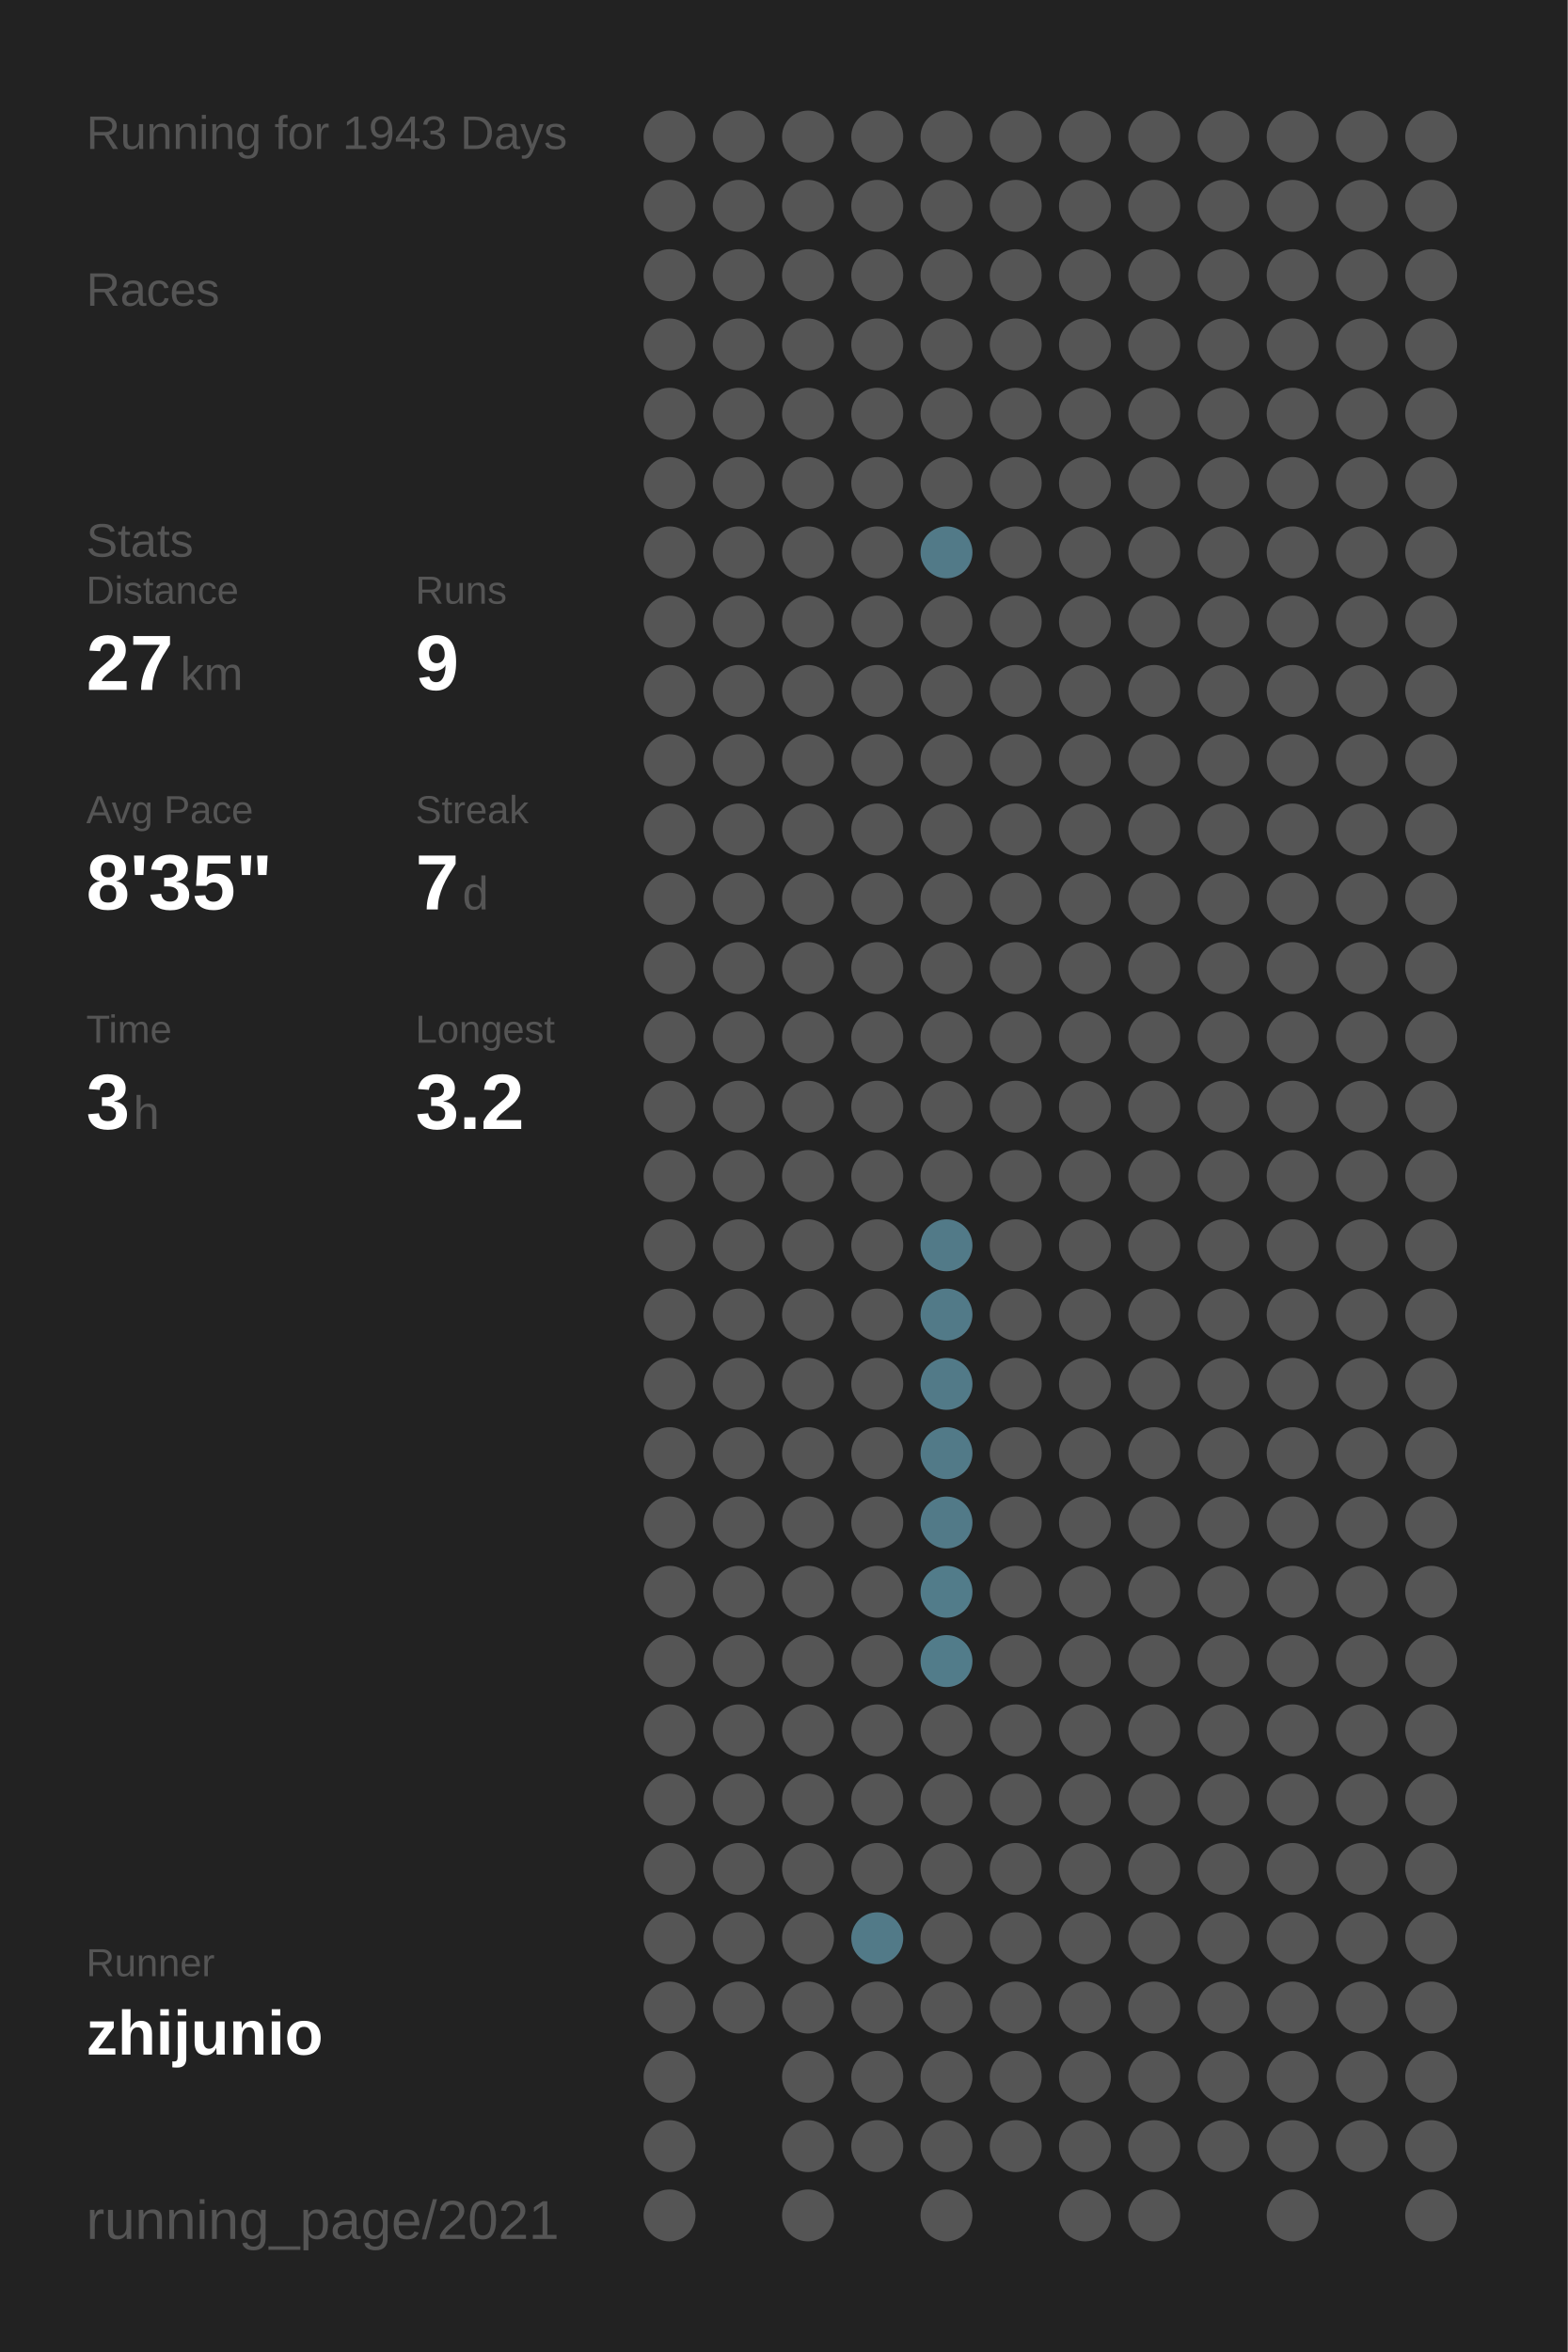
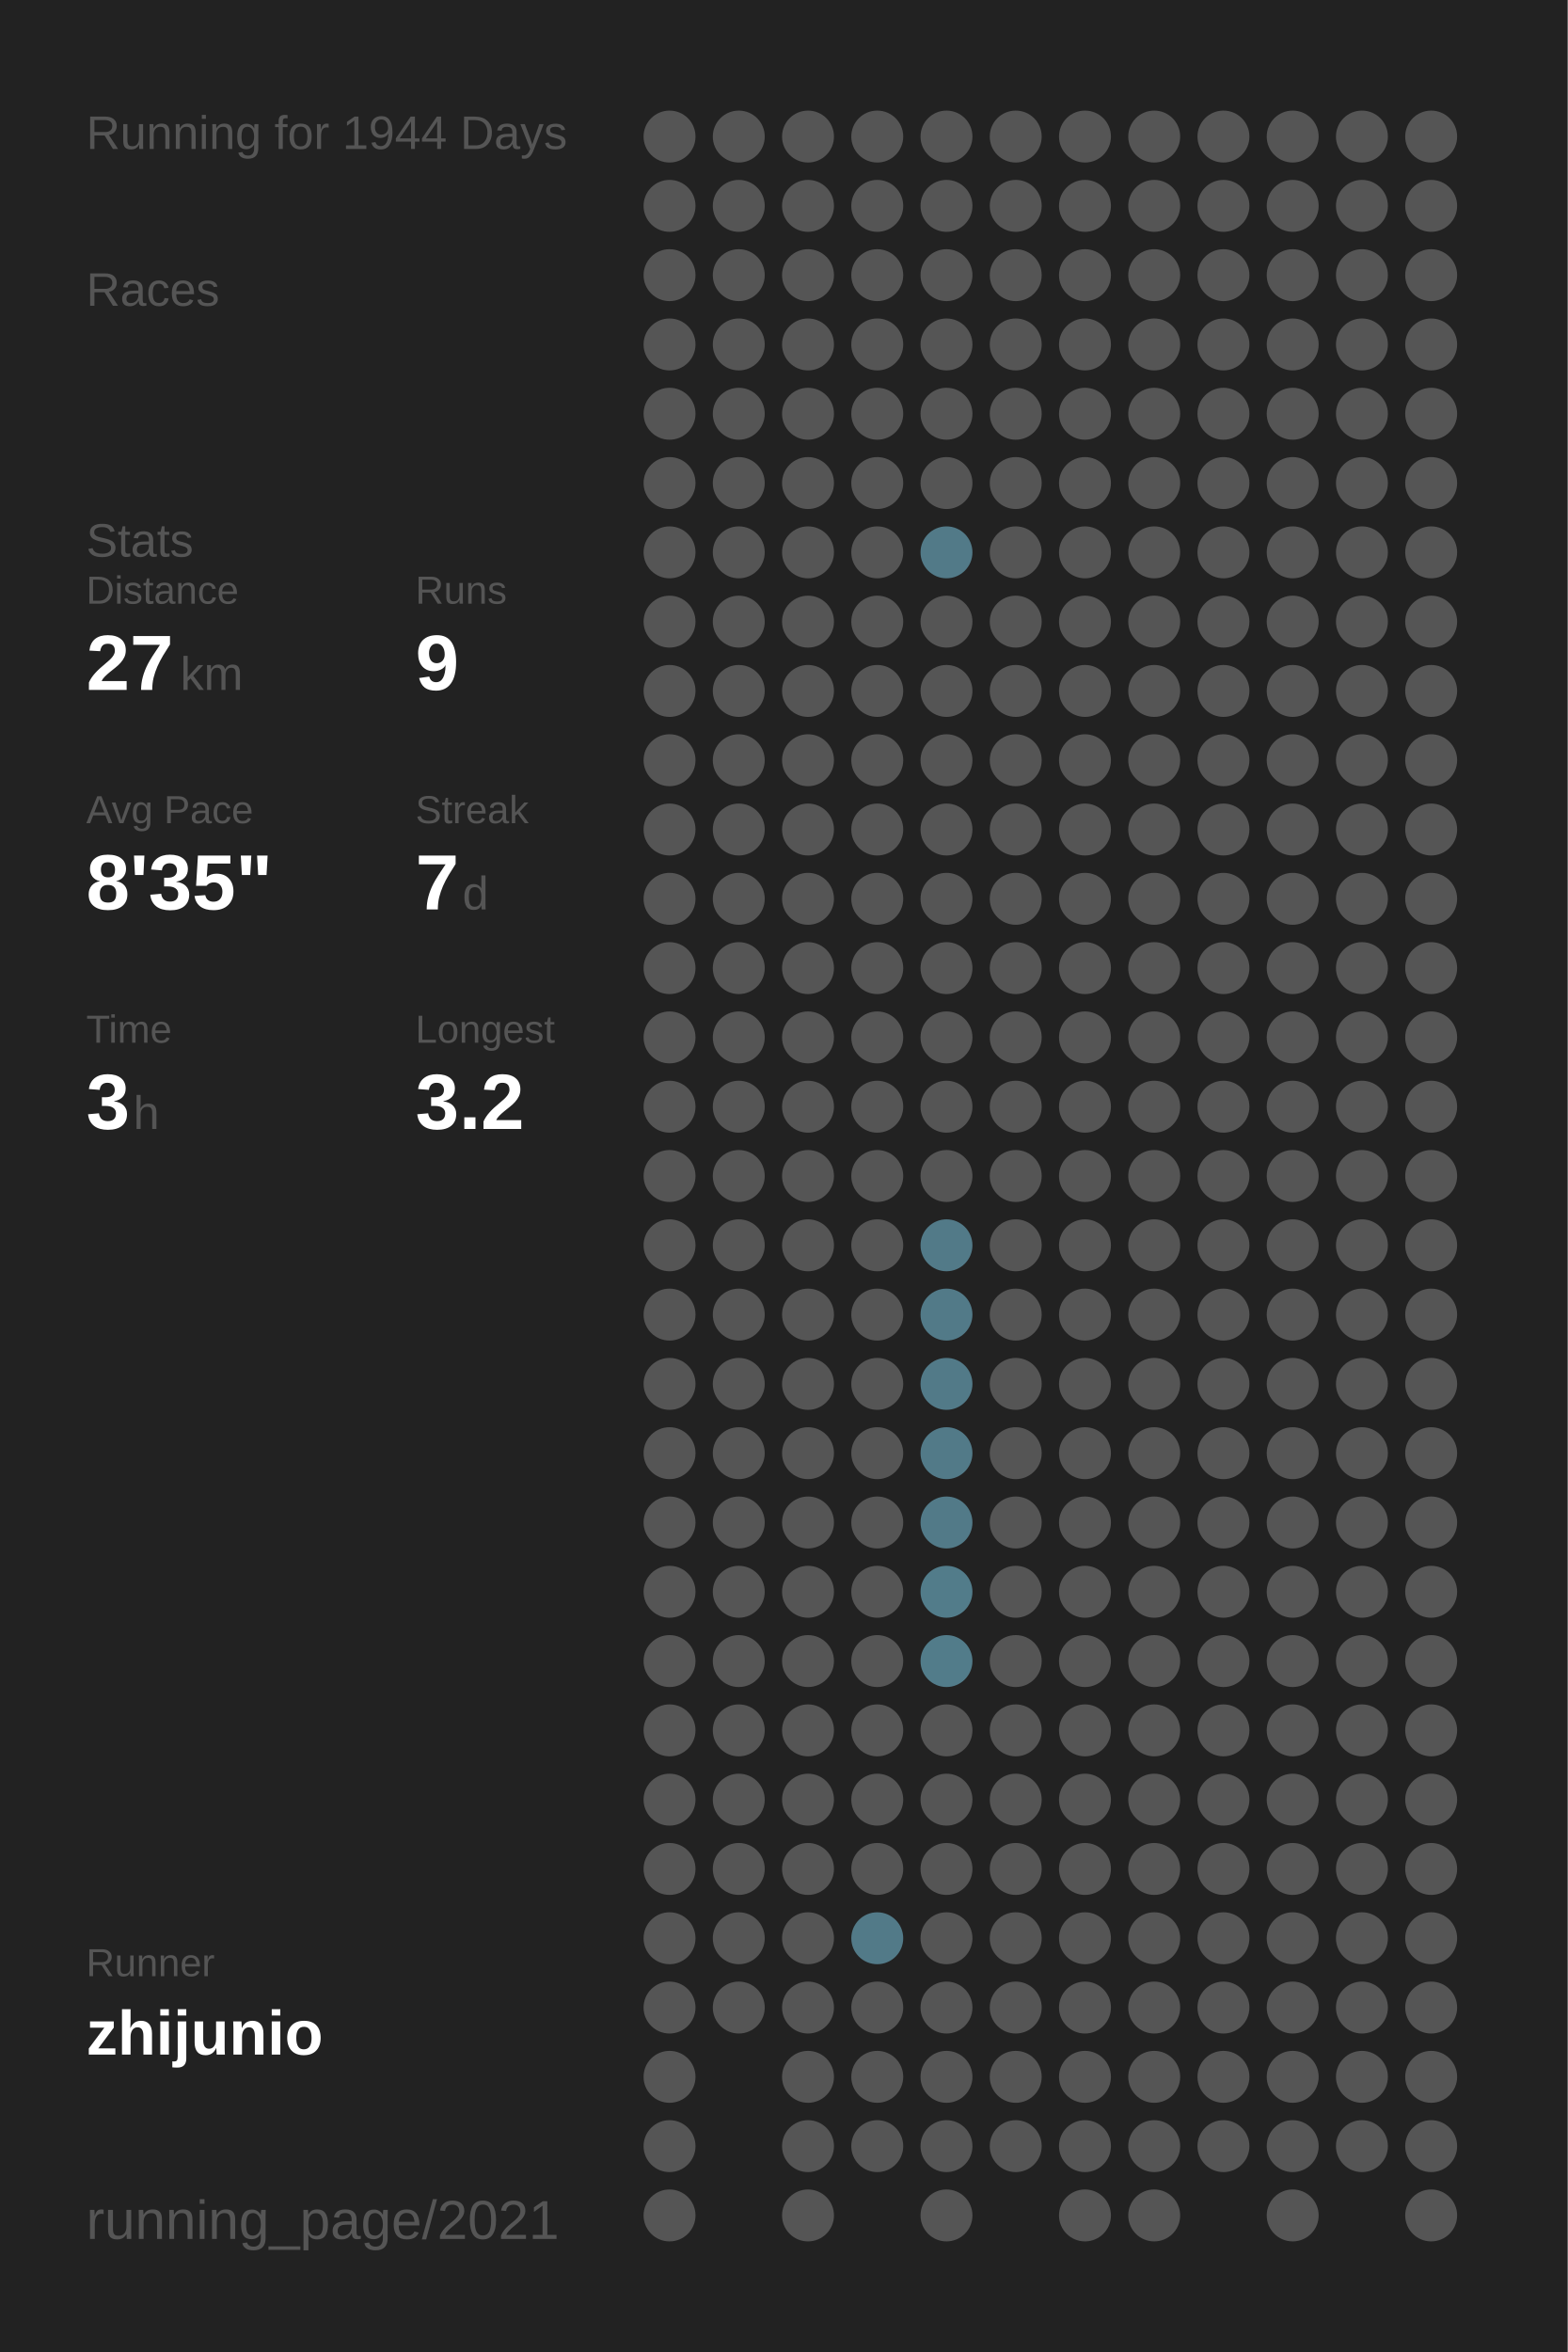
<svg xmlns="http://www.w3.org/2000/svg" baseProfile="full" height="300mm" version="1.1" viewBox="0,0,200,300" width="200mm">
  <defs />
  <rect fill="#222222" height="300" width="200" x="0" y="0" />
-   <text fill="#555555" style="font-size:6px; font-family:Arial;" x="11" y="19">Running for 1943 Days</text>
+   <text fill="#555555" style="font-size:6px; font-family:Arial;" x="11" y="19">Running for 1944 Days</text>
  <text fill="#555555" style="font-size:6px; font-family:Arial;" x="11" y="39">Races</text>
  <text fill="#555555" style="font-size:6px; font-family:Arial;" x="11" y="71">Stats</text>
  <text fill="#555555" style="font-size:5px; font-family:Arial;" x="11" y="77">Distance</text>
  <text fill="#FFFFFF" style="font-size:10px; font-family:Arial; font-weight:bold;" x="11" y="88">27</text>
  <text fill="#555555" style="font-size:6px; font-family:Arial;" x="23" y="88">km</text>
  <text fill="#555555" style="font-size:5px; font-family:Arial;" x="53" y="77">Runs</text>
  <text fill="#FFFFFF" style="font-size:10px; font-family:Arial; font-weight:bold;" x="53" y="88">9</text>
  <text fill="#555555" style="font-size:5px; font-family:Arial;" x="11" y="105">Avg Pace</text>
  <text fill="#FFFFFF" style="font-size:10px; font-family:Arial; font-weight:bold;" x="11" y="116">8'35"</text>
  <text fill="#555555" style="font-size:5px; font-family:Arial;" x="53" y="105">Streak</text>
  <text fill="#FFFFFF" style="font-size:10px; font-family:Arial; font-weight:bold;" x="53" y="116">7</text>
  <text fill="#555555" style="font-size:6px; font-family:Arial;" x="59" y="116">d</text>
  <text fill="#555555" style="font-size:5px; font-family:Arial;" x="11" y="133">Time</text>
  <text fill="#FFFFFF" style="font-size:10px; font-family:Arial; font-weight:bold;" x="11" y="144">3</text>
  <text fill="#555555" style="font-size:6px; font-family:Arial;" x="17" y="144">h</text>
  <text fill="#555555" style="font-size:5px; font-family:Arial;" x="53" y="133">Longest</text>
  <text fill="#FFFFFF" style="font-size:10px; font-family:Arial; font-weight:bold;" x="53" y="144">3.2</text>
  <text fill="#555555" style="font-size:5px; font-family:Arial;" x="11" y="252.065">Runner</text>
  <text fill="#FFFFFF" style="font-size:8px; font-family:Arial; font-weight:bold;" x="11" y="262.065">zhijunio</text>
  <text fill="#555555" style="font-size:7px; font-family:Arial;" x="11" y="285.581">running_page/2021</text>
  <circle cx="85.417" cy="17.419" fill="#555555" r="3.312" />
  <circle cx="85.417" cy="26.258" fill="#555555" r="3.312" />
  <circle cx="85.417" cy="35.097" fill="#555555" r="3.312" />
  <circle cx="85.417" cy="43.935" fill="#555555" r="3.312" />
  <circle cx="85.417" cy="52.774" fill="#555555" r="3.312" />
  <circle cx="85.417" cy="61.613" fill="#555555" r="3.312" />
  <circle cx="85.417" cy="70.452" fill="#555555" r="3.312" />
  <circle cx="85.417" cy="79.29" fill="#555555" r="3.312" />
  <circle cx="85.417" cy="88.129" fill="#555555" r="3.312" />
  <circle cx="85.417" cy="96.968" fill="#555555" r="3.312" />
  <circle cx="85.417" cy="105.806" fill="#555555" r="3.312" />
  <circle cx="85.417" cy="114.645" fill="#555555" r="3.312" />
  <circle cx="85.417" cy="123.484" fill="#555555" r="3.312" />
  <circle cx="85.417" cy="132.323" fill="#555555" r="3.312" />
  <circle cx="85.417" cy="141.161" fill="#555555" r="3.312" />
  <circle cx="85.417" cy="150" fill="#555555" r="3.312" />
  <circle cx="85.417" cy="158.839" fill="#555555" r="3.312" />
  <circle cx="85.417" cy="167.677" fill="#555555" r="3.312" />
  <circle cx="85.417" cy="176.516" fill="#555555" r="3.312" />
  <circle cx="85.417" cy="185.355" fill="#555555" r="3.312" />
  <circle cx="85.417" cy="194.194" fill="#555555" r="3.312" />
  <circle cx="85.417" cy="203.032" fill="#555555" r="3.312" />
  <circle cx="85.417" cy="211.871" fill="#555555" r="3.312" />
  <circle cx="85.417" cy="220.71" fill="#555555" r="3.312" />
  <circle cx="85.417" cy="229.548" fill="#555555" r="3.312" />
  <circle cx="85.417" cy="238.387" fill="#555555" r="3.312" />
  <circle cx="85.417" cy="247.226" fill="#555555" r="3.312" />
  <circle cx="85.417" cy="256.065" fill="#555555" r="3.312" />
  <circle cx="85.417" cy="264.903" fill="#555555" r="3.312" />
  <circle cx="85.417" cy="273.742" fill="#555555" r="3.312" />
  <circle cx="85.417" cy="282.581" fill="#555555" r="3.312" />
  <circle cx="94.25" cy="17.419" fill="#555555" r="3.312" />
  <circle cx="94.25" cy="26.258" fill="#555555" r="3.312" />
  <circle cx="94.25" cy="35.097" fill="#555555" r="3.312" />
  <circle cx="94.25" cy="43.935" fill="#555555" r="3.312" />
  <circle cx="94.25" cy="52.774" fill="#555555" r="3.312" />
  <circle cx="94.25" cy="61.613" fill="#555555" r="3.312" />
  <circle cx="94.25" cy="70.452" fill="#555555" r="3.312" />
  <circle cx="94.25" cy="79.29" fill="#555555" r="3.312" />
  <circle cx="94.25" cy="88.129" fill="#555555" r="3.312" />
  <circle cx="94.25" cy="96.968" fill="#555555" r="3.312" />
  <circle cx="94.25" cy="105.806" fill="#555555" r="3.312" />
  <circle cx="94.25" cy="114.645" fill="#555555" r="3.312" />
  <circle cx="94.25" cy="123.484" fill="#555555" r="3.312" />
  <circle cx="94.25" cy="132.323" fill="#555555" r="3.312" />
  <circle cx="94.25" cy="141.161" fill="#555555" r="3.312" />
  <circle cx="94.25" cy="150" fill="#555555" r="3.312" />
  <circle cx="94.25" cy="158.839" fill="#555555" r="3.312" />
  <circle cx="94.25" cy="167.677" fill="#555555" r="3.312" />
  <circle cx="94.25" cy="176.516" fill="#555555" r="3.312" />
  <circle cx="94.25" cy="185.355" fill="#555555" r="3.312" />
  <circle cx="94.25" cy="194.194" fill="#555555" r="3.312" />
  <circle cx="94.25" cy="203.032" fill="#555555" r="3.312" />
  <circle cx="94.25" cy="211.871" fill="#555555" r="3.312" />
  <circle cx="94.25" cy="220.71" fill="#555555" r="3.312" />
  <circle cx="94.25" cy="229.548" fill="#555555" r="3.312" />
  <circle cx="94.25" cy="238.387" fill="#555555" r="3.312" />
  <circle cx="94.25" cy="247.226" fill="#555555" r="3.312" />
  <circle cx="94.25" cy="256.065" fill="#555555" r="3.312" />
  <circle cx="103.083" cy="17.419" fill="#555555" r="3.312" />
  <circle cx="103.083" cy="26.258" fill="#555555" r="3.312" />
  <circle cx="103.083" cy="35.097" fill="#555555" r="3.312" />
  <circle cx="103.083" cy="43.935" fill="#555555" r="3.312" />
  <circle cx="103.083" cy="52.774" fill="#555555" r="3.312" />
  <circle cx="103.083" cy="61.613" fill="#555555" r="3.312" />
  <circle cx="103.083" cy="70.452" fill="#555555" r="3.312" />
  <circle cx="103.083" cy="79.29" fill="#555555" r="3.312" />
  <circle cx="103.083" cy="88.129" fill="#555555" r="3.312" />
  <circle cx="103.083" cy="96.968" fill="#555555" r="3.312" />
  <circle cx="103.083" cy="105.806" fill="#555555" r="3.312" />
  <circle cx="103.083" cy="114.645" fill="#555555" r="3.312" />
  <circle cx="103.083" cy="123.484" fill="#555555" r="3.312" />
  <circle cx="103.083" cy="132.323" fill="#555555" r="3.312" />
  <circle cx="103.083" cy="141.161" fill="#555555" r="3.312" />
  <circle cx="103.083" cy="150" fill="#555555" r="3.312" />
  <circle cx="103.083" cy="158.839" fill="#555555" r="3.312" />
  <circle cx="103.083" cy="167.677" fill="#555555" r="3.312" />
  <circle cx="103.083" cy="176.516" fill="#555555" r="3.312" />
  <circle cx="103.083" cy="185.355" fill="#555555" r="3.312" />
  <circle cx="103.083" cy="194.194" fill="#555555" r="3.312" />
  <circle cx="103.083" cy="203.032" fill="#555555" r="3.312" />
  <circle cx="103.083" cy="211.871" fill="#555555" r="3.312" />
  <circle cx="103.083" cy="220.71" fill="#555555" r="3.312" />
  <circle cx="103.083" cy="229.548" fill="#555555" r="3.312" />
  <circle cx="103.083" cy="238.387" fill="#555555" r="3.312" />
  <circle cx="103.083" cy="247.226" fill="#555555" r="3.312" />
  <circle cx="103.083" cy="256.065" fill="#555555" r="3.312" />
  <circle cx="103.083" cy="264.903" fill="#555555" r="3.312" />
  <circle cx="103.083" cy="273.742" fill="#555555" r="3.312" />
  <circle cx="103.083" cy="282.581" fill="#555555" r="3.312" />
  <circle cx="111.917" cy="17.419" fill="#555555" r="3.312" />
  <circle cx="111.917" cy="26.258" fill="#555555" r="3.312" />
  <circle cx="111.917" cy="35.097" fill="#555555" r="3.312" />
  <circle cx="111.917" cy="43.935" fill="#555555" r="3.312" />
  <circle cx="111.917" cy="52.774" fill="#555555" r="3.312" />
  <circle cx="111.917" cy="61.613" fill="#555555" r="3.312" />
  <circle cx="111.917" cy="70.452" fill="#555555" r="3.312" />
  <circle cx="111.917" cy="79.29" fill="#555555" r="3.312" />
  <circle cx="111.917" cy="88.129" fill="#555555" r="3.312" />
  <circle cx="111.917" cy="96.968" fill="#555555" r="3.312" />
  <circle cx="111.917" cy="105.806" fill="#555555" r="3.312" />
  <circle cx="111.917" cy="114.645" fill="#555555" r="3.312" />
  <circle cx="111.917" cy="123.484" fill="#555555" r="3.312" />
  <circle cx="111.917" cy="132.323" fill="#555555" r="3.312" />
  <circle cx="111.917" cy="141.161" fill="#555555" r="3.312" />
  <circle cx="111.917" cy="150" fill="#555555" r="3.312" />
  <circle cx="111.917" cy="158.839" fill="#555555" r="3.312" />
  <circle cx="111.917" cy="167.677" fill="#555555" r="3.312" />
  <circle cx="111.917" cy="176.516" fill="#555555" r="3.312" />
  <circle cx="111.917" cy="185.355" fill="#555555" r="3.312" />
  <circle cx="111.917" cy="194.194" fill="#555555" r="3.312" />
  <circle cx="111.917" cy="203.032" fill="#555555" r="3.312" />
  <circle cx="111.917" cy="211.871" fill="#555555" r="3.312" />
  <circle cx="111.917" cy="220.71" fill="#555555" r="3.312" />
  <circle cx="111.917" cy="229.548" fill="#555555" r="3.312" />
  <circle cx="111.917" cy="238.387" fill="#555555" r="3.312" />
  <circle cx="111.917" cy="247.226" fill="#527a88" r="3.312" />
  <circle cx="111.917" cy="256.065" fill="#555555" r="3.312" />
  <circle cx="111.917" cy="264.903" fill="#555555" r="3.312" />
  <circle cx="111.917" cy="273.742" fill="#555555" r="3.312" />
  <circle cx="120.75" cy="17.419" fill="#555555" r="3.312" />
  <circle cx="120.75" cy="26.258" fill="#555555" r="3.312" />
  <circle cx="120.75" cy="35.097" fill="#555555" r="3.312" />
  <circle cx="120.75" cy="43.935" fill="#555555" r="3.312" />
  <circle cx="120.75" cy="52.774" fill="#555555" r="3.312" />
  <circle cx="120.75" cy="61.613" fill="#555555" r="3.312" />
  <circle cx="120.75" cy="70.452" fill="#527a88" r="3.312" />
  <circle cx="120.75" cy="79.29" fill="#555555" r="3.312" />
  <circle cx="120.75" cy="88.129" fill="#555555" r="3.312" />
  <circle cx="120.75" cy="96.968" fill="#555555" r="3.312" />
  <circle cx="120.75" cy="105.806" fill="#555555" r="3.312" />
  <circle cx="120.75" cy="114.645" fill="#555555" r="3.312" />
  <circle cx="120.75" cy="123.484" fill="#555555" r="3.312" />
  <circle cx="120.75" cy="132.323" fill="#555555" r="3.312" />
  <circle cx="120.75" cy="141.161" fill="#555555" r="3.312" />
  <circle cx="120.75" cy="150" fill="#555555" r="3.312" />
  <circle cx="120.75" cy="158.839" fill="#527a88" r="3.312" />
  <circle cx="120.75" cy="167.677" fill="#527a88" r="3.312" />
  <circle cx="120.75" cy="176.516" fill="#527a88" r="3.312" />
  <circle cx="120.75" cy="185.355" fill="#527a88" r="3.312" />
  <circle cx="120.75" cy="194.194" fill="#527a88" r="3.312" />
  <circle cx="120.75" cy="203.032" fill="#527c8a" r="3.312" />
  <circle cx="120.75" cy="211.871" fill="#527c8a" r="3.312" />
  <circle cx="120.75" cy="220.71" fill="#555555" r="3.312" />
  <circle cx="120.75" cy="229.548" fill="#555555" r="3.312" />
  <circle cx="120.75" cy="238.387" fill="#555555" r="3.312" />
  <circle cx="120.75" cy="247.226" fill="#555555" r="3.312" />
  <circle cx="120.75" cy="256.065" fill="#555555" r="3.312" />
  <circle cx="120.75" cy="264.903" fill="#555555" r="3.312" />
  <circle cx="120.75" cy="273.742" fill="#555555" r="3.312" />
  <circle cx="120.75" cy="282.581" fill="#555555" r="3.312" />
  <circle cx="129.583" cy="17.419" fill="#555555" r="3.312" />
  <circle cx="129.583" cy="26.258" fill="#555555" r="3.312" />
  <circle cx="129.583" cy="35.097" fill="#555555" r="3.312" />
  <circle cx="129.583" cy="43.935" fill="#555555" r="3.312" />
  <circle cx="129.583" cy="52.774" fill="#555555" r="3.312" />
  <circle cx="129.583" cy="61.613" fill="#555555" r="3.312" />
  <circle cx="129.583" cy="70.452" fill="#555555" r="3.312" />
  <circle cx="129.583" cy="79.29" fill="#555555" r="3.312" />
  <circle cx="129.583" cy="88.129" fill="#555555" r="3.312" />
  <circle cx="129.583" cy="96.968" fill="#555555" r="3.312" />
  <circle cx="129.583" cy="105.806" fill="#555555" r="3.312" />
  <circle cx="129.583" cy="114.645" fill="#555555" r="3.312" />
  <circle cx="129.583" cy="123.484" fill="#555555" r="3.312" />
  <circle cx="129.583" cy="132.323" fill="#555555" r="3.312" />
  <circle cx="129.583" cy="141.161" fill="#555555" r="3.312" />
  <circle cx="129.583" cy="150" fill="#555555" r="3.312" />
  <circle cx="129.583" cy="158.839" fill="#555555" r="3.312" />
  <circle cx="129.583" cy="167.677" fill="#555555" r="3.312" />
  <circle cx="129.583" cy="176.516" fill="#555555" r="3.312" />
  <circle cx="129.583" cy="185.355" fill="#555555" r="3.312" />
  <circle cx="129.583" cy="194.194" fill="#555555" r="3.312" />
  <circle cx="129.583" cy="203.032" fill="#555555" r="3.312" />
  <circle cx="129.583" cy="211.871" fill="#555555" r="3.312" />
  <circle cx="129.583" cy="220.71" fill="#555555" r="3.312" />
  <circle cx="129.583" cy="229.548" fill="#555555" r="3.312" />
  <circle cx="129.583" cy="238.387" fill="#555555" r="3.312" />
  <circle cx="129.583" cy="247.226" fill="#555555" r="3.312" />
  <circle cx="129.583" cy="256.065" fill="#555555" r="3.312" />
  <circle cx="129.583" cy="264.903" fill="#555555" r="3.312" />
  <circle cx="129.583" cy="273.742" fill="#555555" r="3.312" />
  <circle cx="138.417" cy="17.419" fill="#555555" r="3.312" />
  <circle cx="138.417" cy="26.258" fill="#555555" r="3.312" />
  <circle cx="138.417" cy="35.097" fill="#555555" r="3.312" />
  <circle cx="138.417" cy="43.935" fill="#555555" r="3.312" />
  <circle cx="138.417" cy="52.774" fill="#555555" r="3.312" />
  <circle cx="138.417" cy="61.613" fill="#555555" r="3.312" />
  <circle cx="138.417" cy="70.452" fill="#555555" r="3.312" />
  <circle cx="138.417" cy="79.29" fill="#555555" r="3.312" />
  <circle cx="138.417" cy="88.129" fill="#555555" r="3.312" />
  <circle cx="138.417" cy="96.968" fill="#555555" r="3.312" />
  <circle cx="138.417" cy="105.806" fill="#555555" r="3.312" />
  <circle cx="138.417" cy="114.645" fill="#555555" r="3.312" />
  <circle cx="138.417" cy="123.484" fill="#555555" r="3.312" />
  <circle cx="138.417" cy="132.323" fill="#555555" r="3.312" />
  <circle cx="138.417" cy="141.161" fill="#555555" r="3.312" />
  <circle cx="138.417" cy="150" fill="#555555" r="3.312" />
  <circle cx="138.417" cy="158.839" fill="#555555" r="3.312" />
  <circle cx="138.417" cy="167.677" fill="#555555" r="3.312" />
  <circle cx="138.417" cy="176.516" fill="#555555" r="3.312" />
  <circle cx="138.417" cy="185.355" fill="#555555" r="3.312" />
  <circle cx="138.417" cy="194.194" fill="#555555" r="3.312" />
  <circle cx="138.417" cy="203.032" fill="#555555" r="3.312" />
  <circle cx="138.417" cy="211.871" fill="#555555" r="3.312" />
  <circle cx="138.417" cy="220.71" fill="#555555" r="3.312" />
  <circle cx="138.417" cy="229.548" fill="#555555" r="3.312" />
  <circle cx="138.417" cy="238.387" fill="#555555" r="3.312" />
  <circle cx="138.417" cy="247.226" fill="#555555" r="3.312" />
  <circle cx="138.417" cy="256.065" fill="#555555" r="3.312" />
  <circle cx="138.417" cy="264.903" fill="#555555" r="3.312" />
  <circle cx="138.417" cy="273.742" fill="#555555" r="3.312" />
  <circle cx="138.417" cy="282.581" fill="#555555" r="3.312" />
  <circle cx="147.25" cy="17.419" fill="#555555" r="3.312" />
  <circle cx="147.25" cy="26.258" fill="#555555" r="3.312" />
  <circle cx="147.25" cy="35.097" fill="#555555" r="3.312" />
  <circle cx="147.25" cy="43.935" fill="#555555" r="3.312" />
  <circle cx="147.25" cy="52.774" fill="#555555" r="3.312" />
  <circle cx="147.25" cy="61.613" fill="#555555" r="3.312" />
  <circle cx="147.25" cy="70.452" fill="#555555" r="3.312" />
  <circle cx="147.25" cy="79.29" fill="#555555" r="3.312" />
  <circle cx="147.25" cy="88.129" fill="#555555" r="3.312" />
  <circle cx="147.25" cy="96.968" fill="#555555" r="3.312" />
  <circle cx="147.25" cy="105.806" fill="#555555" r="3.312" />
  <circle cx="147.25" cy="114.645" fill="#555555" r="3.312" />
  <circle cx="147.25" cy="123.484" fill="#555555" r="3.312" />
  <circle cx="147.25" cy="132.323" fill="#555555" r="3.312" />
  <circle cx="147.25" cy="141.161" fill="#555555" r="3.312" />
  <circle cx="147.25" cy="150" fill="#555555" r="3.312" />
  <circle cx="147.25" cy="158.839" fill="#555555" r="3.312" />
  <circle cx="147.25" cy="167.677" fill="#555555" r="3.312" />
  <circle cx="147.25" cy="176.516" fill="#555555" r="3.312" />
  <circle cx="147.25" cy="185.355" fill="#555555" r="3.312" />
  <circle cx="147.25" cy="194.194" fill="#555555" r="3.312" />
  <circle cx="147.25" cy="203.032" fill="#555555" r="3.312" />
  <circle cx="147.25" cy="211.871" fill="#555555" r="3.312" />
  <circle cx="147.25" cy="220.71" fill="#555555" r="3.312" />
  <circle cx="147.25" cy="229.548" fill="#555555" r="3.312" />
  <circle cx="147.25" cy="238.387" fill="#555555" r="3.312" />
  <circle cx="147.25" cy="247.226" fill="#555555" r="3.312" />
  <circle cx="147.25" cy="256.065" fill="#555555" r="3.312" />
  <circle cx="147.25" cy="264.903" fill="#555555" r="3.312" />
  <circle cx="147.25" cy="273.742" fill="#555555" r="3.312" />
  <circle cx="147.25" cy="282.581" fill="#555555" r="3.312" />
  <circle cx="156.083" cy="17.419" fill="#555555" r="3.312" />
  <circle cx="156.083" cy="26.258" fill="#555555" r="3.312" />
  <circle cx="156.083" cy="35.097" fill="#555555" r="3.312" />
  <circle cx="156.083" cy="43.935" fill="#555555" r="3.312" />
  <circle cx="156.083" cy="52.774" fill="#555555" r="3.312" />
  <circle cx="156.083" cy="61.613" fill="#555555" r="3.312" />
  <circle cx="156.083" cy="70.452" fill="#555555" r="3.312" />
  <circle cx="156.083" cy="79.29" fill="#555555" r="3.312" />
  <circle cx="156.083" cy="88.129" fill="#555555" r="3.312" />
  <circle cx="156.083" cy="96.968" fill="#555555" r="3.312" />
  <circle cx="156.083" cy="105.806" fill="#555555" r="3.312" />
  <circle cx="156.083" cy="114.645" fill="#555555" r="3.312" />
  <circle cx="156.083" cy="123.484" fill="#555555" r="3.312" />
  <circle cx="156.083" cy="132.323" fill="#555555" r="3.312" />
  <circle cx="156.083" cy="141.161" fill="#555555" r="3.312" />
  <circle cx="156.083" cy="150" fill="#555555" r="3.312" />
  <circle cx="156.083" cy="158.839" fill="#555555" r="3.312" />
  <circle cx="156.083" cy="167.677" fill="#555555" r="3.312" />
  <circle cx="156.083" cy="176.516" fill="#555555" r="3.312" />
  <circle cx="156.083" cy="185.355" fill="#555555" r="3.312" />
  <circle cx="156.083" cy="194.194" fill="#555555" r="3.312" />
  <circle cx="156.083" cy="203.032" fill="#555555" r="3.312" />
  <circle cx="156.083" cy="211.871" fill="#555555" r="3.312" />
  <circle cx="156.083" cy="220.71" fill="#555555" r="3.312" />
  <circle cx="156.083" cy="229.548" fill="#555555" r="3.312" />
  <circle cx="156.083" cy="238.387" fill="#555555" r="3.312" />
  <circle cx="156.083" cy="247.226" fill="#555555" r="3.312" />
  <circle cx="156.083" cy="256.065" fill="#555555" r="3.312" />
  <circle cx="156.083" cy="264.903" fill="#555555" r="3.312" />
  <circle cx="156.083" cy="273.742" fill="#555555" r="3.312" />
  <circle cx="164.917" cy="17.419" fill="#555555" r="3.312" />
  <circle cx="164.917" cy="26.258" fill="#555555" r="3.312" />
  <circle cx="164.917" cy="35.097" fill="#555555" r="3.312" />
  <circle cx="164.917" cy="43.935" fill="#555555" r="3.312" />
  <circle cx="164.917" cy="52.774" fill="#555555" r="3.312" />
  <circle cx="164.917" cy="61.613" fill="#555555" r="3.312" />
  <circle cx="164.917" cy="70.452" fill="#555555" r="3.312" />
  <circle cx="164.917" cy="79.29" fill="#555555" r="3.312" />
  <circle cx="164.917" cy="88.129" fill="#555555" r="3.312" />
  <circle cx="164.917" cy="96.968" fill="#555555" r="3.312" />
  <circle cx="164.917" cy="105.806" fill="#555555" r="3.312" />
  <circle cx="164.917" cy="114.645" fill="#555555" r="3.312" />
  <circle cx="164.917" cy="123.484" fill="#555555" r="3.312" />
  <circle cx="164.917" cy="132.323" fill="#555555" r="3.312" />
  <circle cx="164.917" cy="141.161" fill="#555555" r="3.312" />
  <circle cx="164.917" cy="150" fill="#555555" r="3.312" />
  <circle cx="164.917" cy="158.839" fill="#555555" r="3.312" />
  <circle cx="164.917" cy="167.677" fill="#555555" r="3.312" />
  <circle cx="164.917" cy="176.516" fill="#555555" r="3.312" />
  <circle cx="164.917" cy="185.355" fill="#555555" r="3.312" />
  <circle cx="164.917" cy="194.194" fill="#555555" r="3.312" />
  <circle cx="164.917" cy="203.032" fill="#555555" r="3.312" />
  <circle cx="164.917" cy="211.871" fill="#555555" r="3.312" />
  <circle cx="164.917" cy="220.71" fill="#555555" r="3.312" />
  <circle cx="164.917" cy="229.548" fill="#555555" r="3.312" />
  <circle cx="164.917" cy="238.387" fill="#555555" r="3.312" />
  <circle cx="164.917" cy="247.226" fill="#555555" r="3.312" />
  <circle cx="164.917" cy="256.065" fill="#555555" r="3.312" />
  <circle cx="164.917" cy="264.903" fill="#555555" r="3.312" />
  <circle cx="164.917" cy="273.742" fill="#555555" r="3.312" />
  <circle cx="164.917" cy="282.581" fill="#555555" r="3.312" />
  <circle cx="173.75" cy="17.419" fill="#555555" r="3.312" />
  <circle cx="173.75" cy="26.258" fill="#555555" r="3.312" />
  <circle cx="173.75" cy="35.097" fill="#555555" r="3.312" />
  <circle cx="173.75" cy="43.935" fill="#555555" r="3.312" />
  <circle cx="173.75" cy="52.774" fill="#555555" r="3.312" />
  <circle cx="173.75" cy="61.613" fill="#555555" r="3.312" />
  <circle cx="173.75" cy="70.452" fill="#555555" r="3.312" />
  <circle cx="173.75" cy="79.29" fill="#555555" r="3.312" />
  <circle cx="173.75" cy="88.129" fill="#555555" r="3.312" />
  <circle cx="173.75" cy="96.968" fill="#555555" r="3.312" />
  <circle cx="173.75" cy="105.806" fill="#555555" r="3.312" />
  <circle cx="173.75" cy="114.645" fill="#555555" r="3.312" />
  <circle cx="173.75" cy="123.484" fill="#555555" r="3.312" />
  <circle cx="173.75" cy="132.323" fill="#555555" r="3.312" />
  <circle cx="173.75" cy="141.161" fill="#555555" r="3.312" />
  <circle cx="173.75" cy="150" fill="#555555" r="3.312" />
  <circle cx="173.75" cy="158.839" fill="#555555" r="3.312" />
  <circle cx="173.75" cy="167.677" fill="#555555" r="3.312" />
  <circle cx="173.75" cy="176.516" fill="#555555" r="3.312" />
  <circle cx="173.75" cy="185.355" fill="#555555" r="3.312" />
  <circle cx="173.75" cy="194.194" fill="#555555" r="3.312" />
  <circle cx="173.75" cy="203.032" fill="#555555" r="3.312" />
  <circle cx="173.75" cy="211.871" fill="#555555" r="3.312" />
  <circle cx="173.75" cy="220.71" fill="#555555" r="3.312" />
  <circle cx="173.75" cy="229.548" fill="#555555" r="3.312" />
  <circle cx="173.75" cy="238.387" fill="#555555" r="3.312" />
  <circle cx="173.75" cy="247.226" fill="#555555" r="3.312" />
  <circle cx="173.75" cy="256.065" fill="#555555" r="3.312" />
  <circle cx="173.75" cy="264.903" fill="#555555" r="3.312" />
  <circle cx="173.75" cy="273.742" fill="#555555" r="3.312" />
  <circle cx="182.583" cy="17.419" fill="#555555" r="3.312" />
  <circle cx="182.583" cy="26.258" fill="#555555" r="3.312" />
  <circle cx="182.583" cy="35.097" fill="#555555" r="3.312" />
  <circle cx="182.583" cy="43.935" fill="#555555" r="3.312" />
  <circle cx="182.583" cy="52.774" fill="#555555" r="3.312" />
  <circle cx="182.583" cy="61.613" fill="#555555" r="3.312" />
  <circle cx="182.583" cy="70.452" fill="#555555" r="3.312" />
  <circle cx="182.583" cy="79.29" fill="#555555" r="3.312" />
  <circle cx="182.583" cy="88.129" fill="#555555" r="3.312" />
  <circle cx="182.583" cy="96.968" fill="#555555" r="3.312" />
  <circle cx="182.583" cy="105.806" fill="#555555" r="3.312" />
  <circle cx="182.583" cy="114.645" fill="#555555" r="3.312" />
  <circle cx="182.583" cy="123.484" fill="#555555" r="3.312" />
  <circle cx="182.583" cy="132.323" fill="#555555" r="3.312" />
  <circle cx="182.583" cy="141.161" fill="#555555" r="3.312" />
  <circle cx="182.583" cy="150" fill="#555555" r="3.312" />
  <circle cx="182.583" cy="158.839" fill="#555555" r="3.312" />
  <circle cx="182.583" cy="167.677" fill="#555555" r="3.312" />
  <circle cx="182.583" cy="176.516" fill="#555555" r="3.312" />
  <circle cx="182.583" cy="185.355" fill="#555555" r="3.312" />
  <circle cx="182.583" cy="194.194" fill="#555555" r="3.312" />
  <circle cx="182.583" cy="203.032" fill="#555555" r="3.312" />
  <circle cx="182.583" cy="211.871" fill="#555555" r="3.312" />
  <circle cx="182.583" cy="220.71" fill="#555555" r="3.312" />
  <circle cx="182.583" cy="229.548" fill="#555555" r="3.312" />
  <circle cx="182.583" cy="238.387" fill="#555555" r="3.312" />
  <circle cx="182.583" cy="247.226" fill="#555555" r="3.312" />
  <circle cx="182.583" cy="256.065" fill="#555555" r="3.312" />
  <circle cx="182.583" cy="264.903" fill="#555555" r="3.312" />
  <circle cx="182.583" cy="273.742" fill="#555555" r="3.312" />
  <circle cx="182.583" cy="282.581" fill="#555555" r="3.312" />
</svg>
